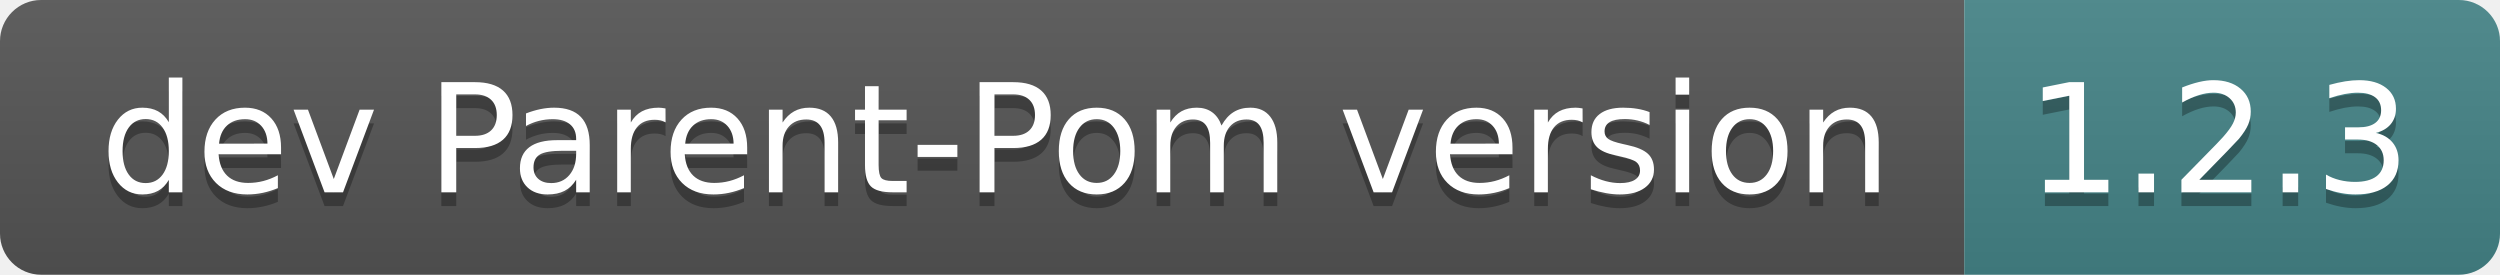
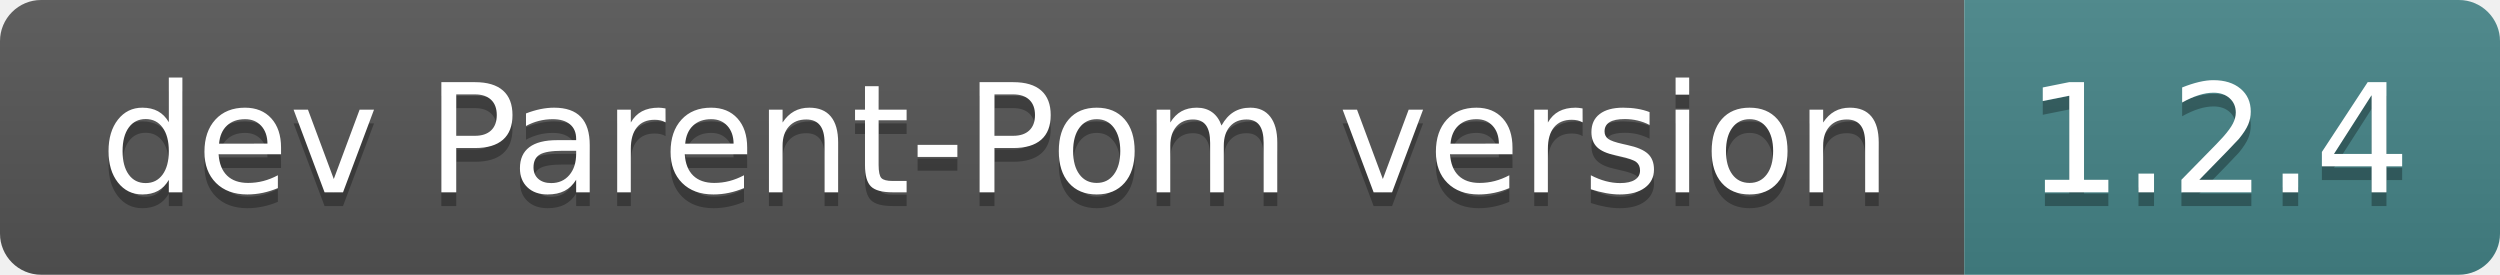
- <svg xmlns="http://www.w3.org/2000/svg" width="182" height="20" role="img" aria-label="dev Parent-Pom version: 1.2.3">
+ <svg xmlns="http://www.w3.org/2000/svg" width="182" height="20" role="img" aria-label="dev Parent-Pom version: 1.2.4">
  <linearGradient id="s" x2="0" y2="100%">
    <stop offset="0" stop-color="#bbb" stop-opacity=".1" />
    <stop offset="1" stop-opacity=".1" />
  </linearGradient>
  <clipPath id="r">
    <rect width="182" height="20" rx="3" fill="#fff" />
  </clipPath>
  <g clip-path="url(#r)">
    <rect width="143" height="20" fill="#555" />
    <rect x="143" width="39" height="20" fill="#458588" />
    <rect width="182" height="20" fill="url(#s)" />
  </g>
  <g fill="#fff" text-anchor="middle" font-family="Verdana,Geneva,DejaVu Sans,sans-serif" text-rendering="geometricPrecision" font-size="110">
    <text aria-hidden="true" x="725" y="150" fill="#010101" fill-opacity=".3" transform="scale(.1)" textLength="1330">dev Parent-Pom version</text>
    <text x="725" y="140" transform="scale(.1)" fill="#fff" textLength="1330">dev Parent-Pom version</text>
-     <text aria-hidden="true" x="1615" y="150" fill="#010101" fill-opacity=".3" transform="scale(.1)" textLength="290">1.2.3</text>
-     <text x="1615" y="140" transform="scale(.1)" fill="#fff" textLength="290">1.2.3</text>
+     <text aria-hidden="true" x="1615" y="150" fill="#010101" fill-opacity=".3" transform="scale(.1)" textLength="290">1.2.4</text>
+     <text x="1615" y="140" transform="scale(.1)" fill="#fff" textLength="290">1.2.4</text>
  </g>
</svg>
